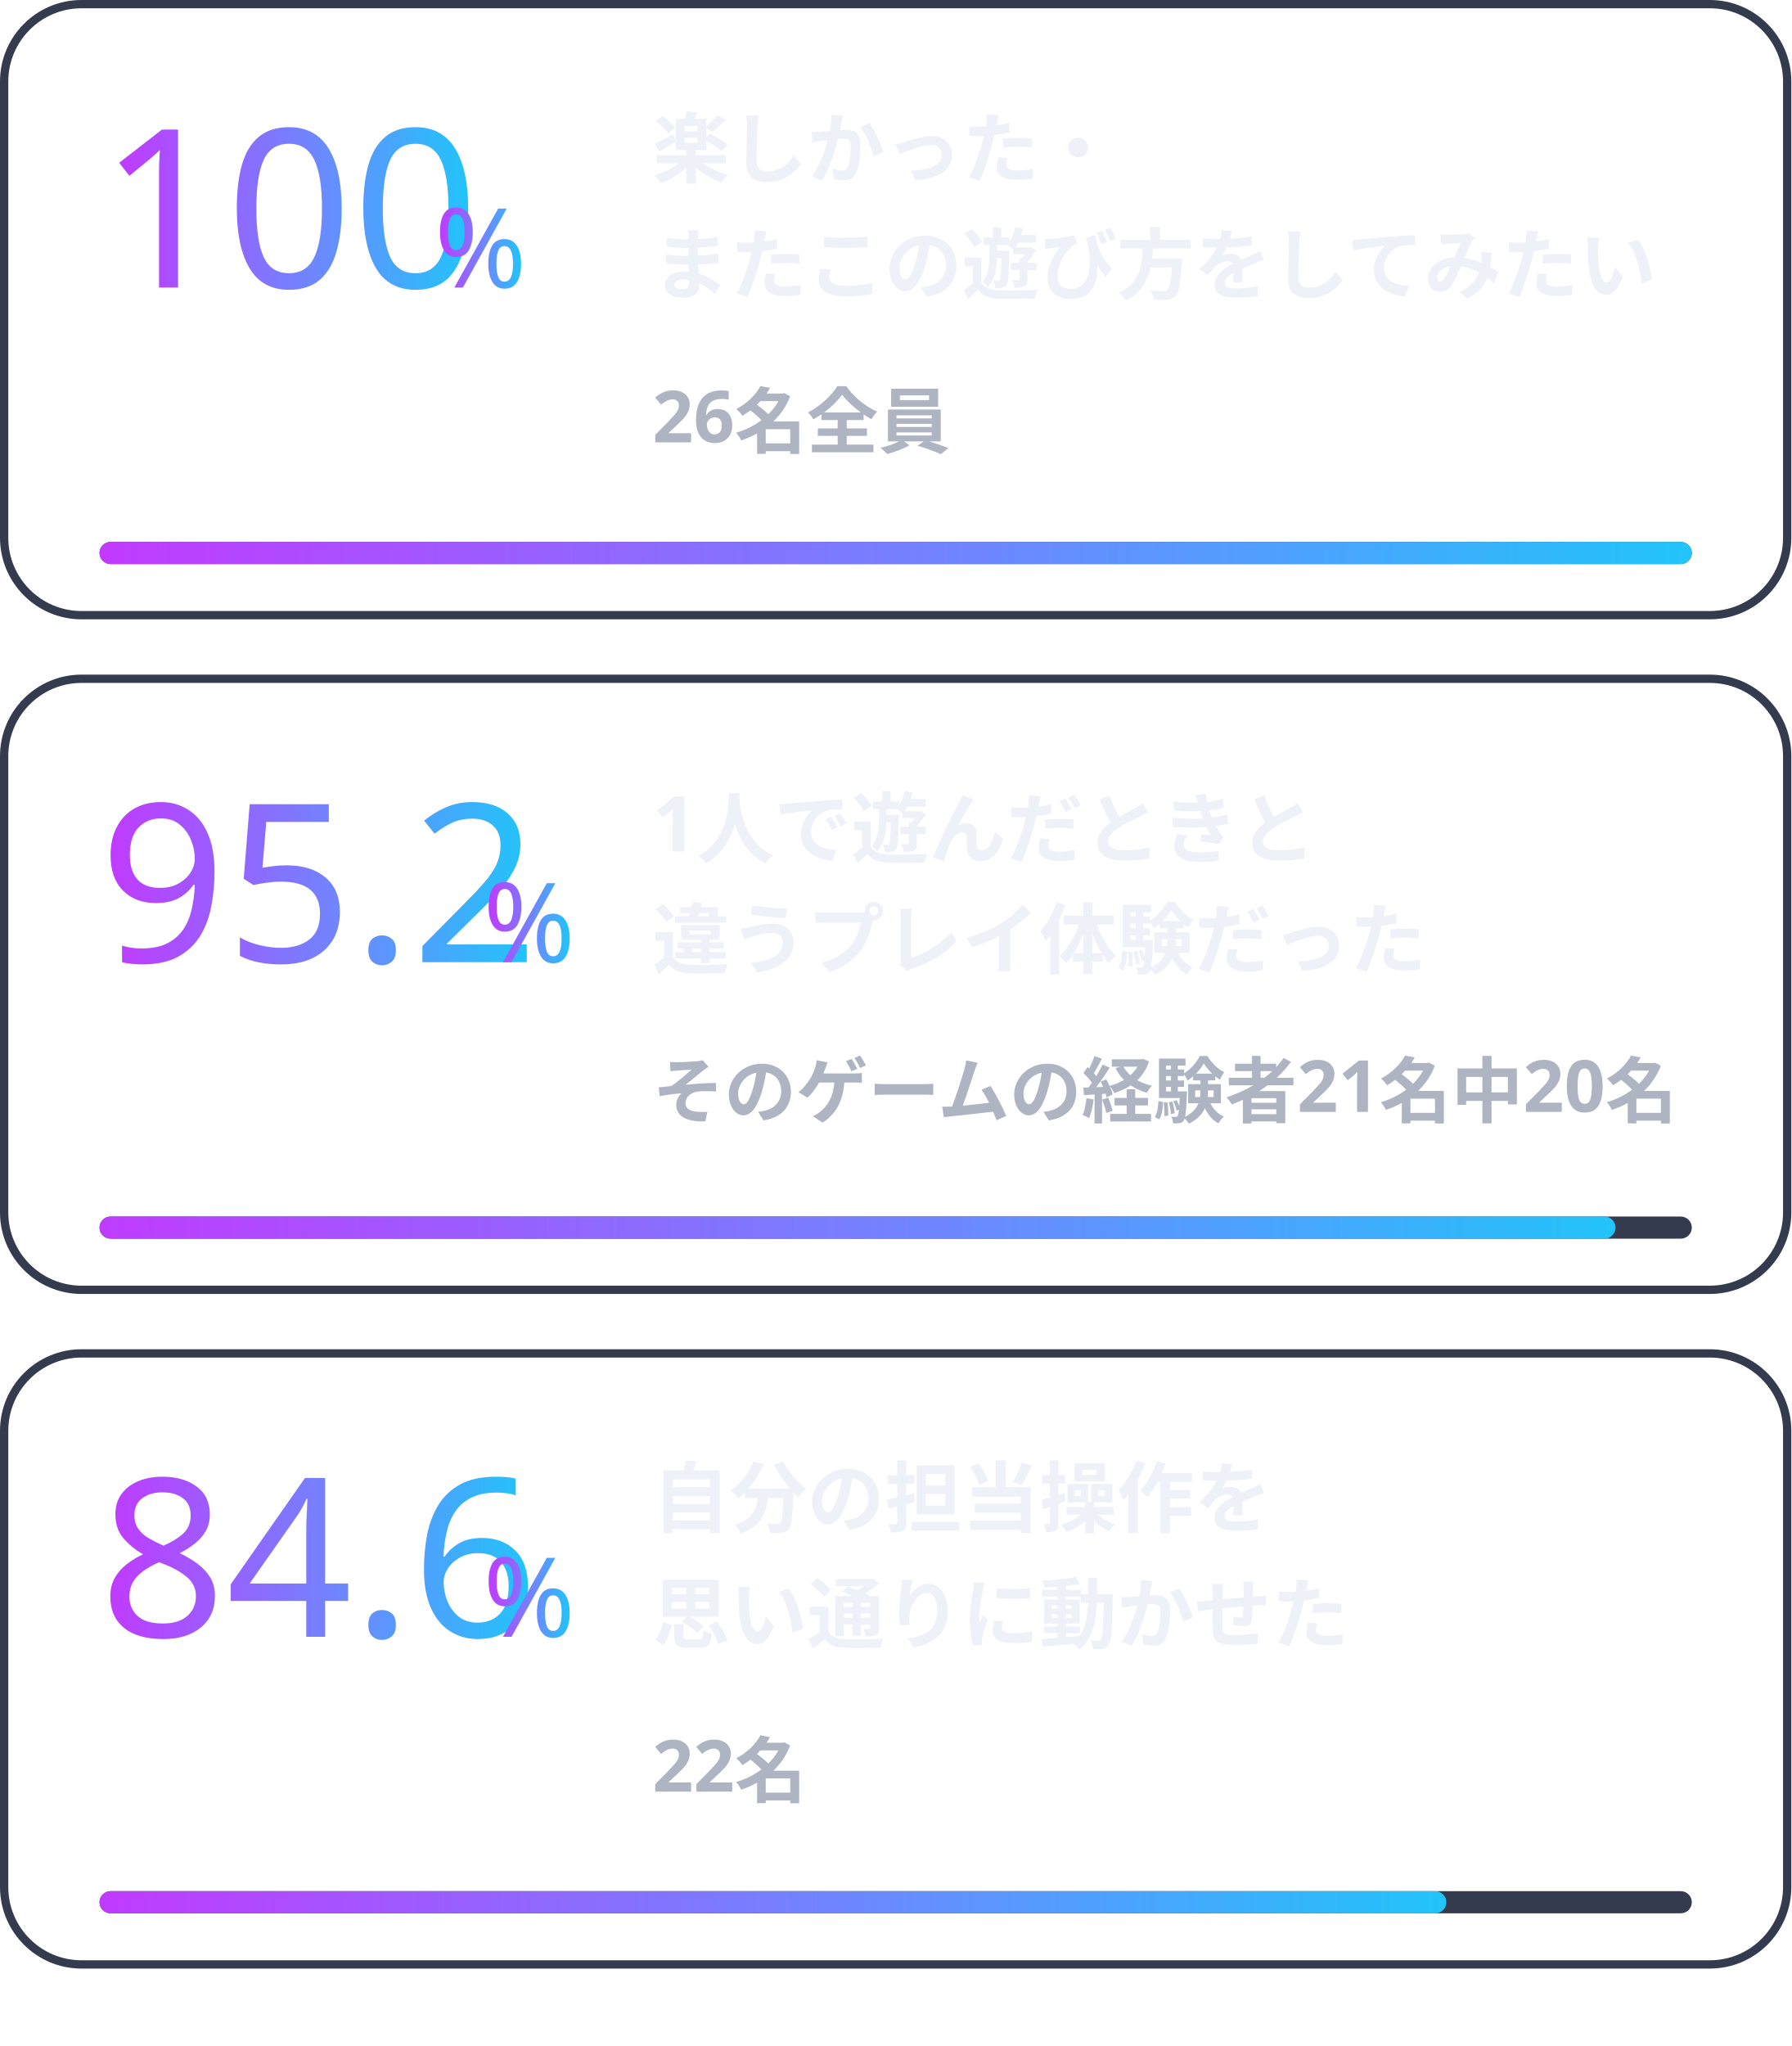
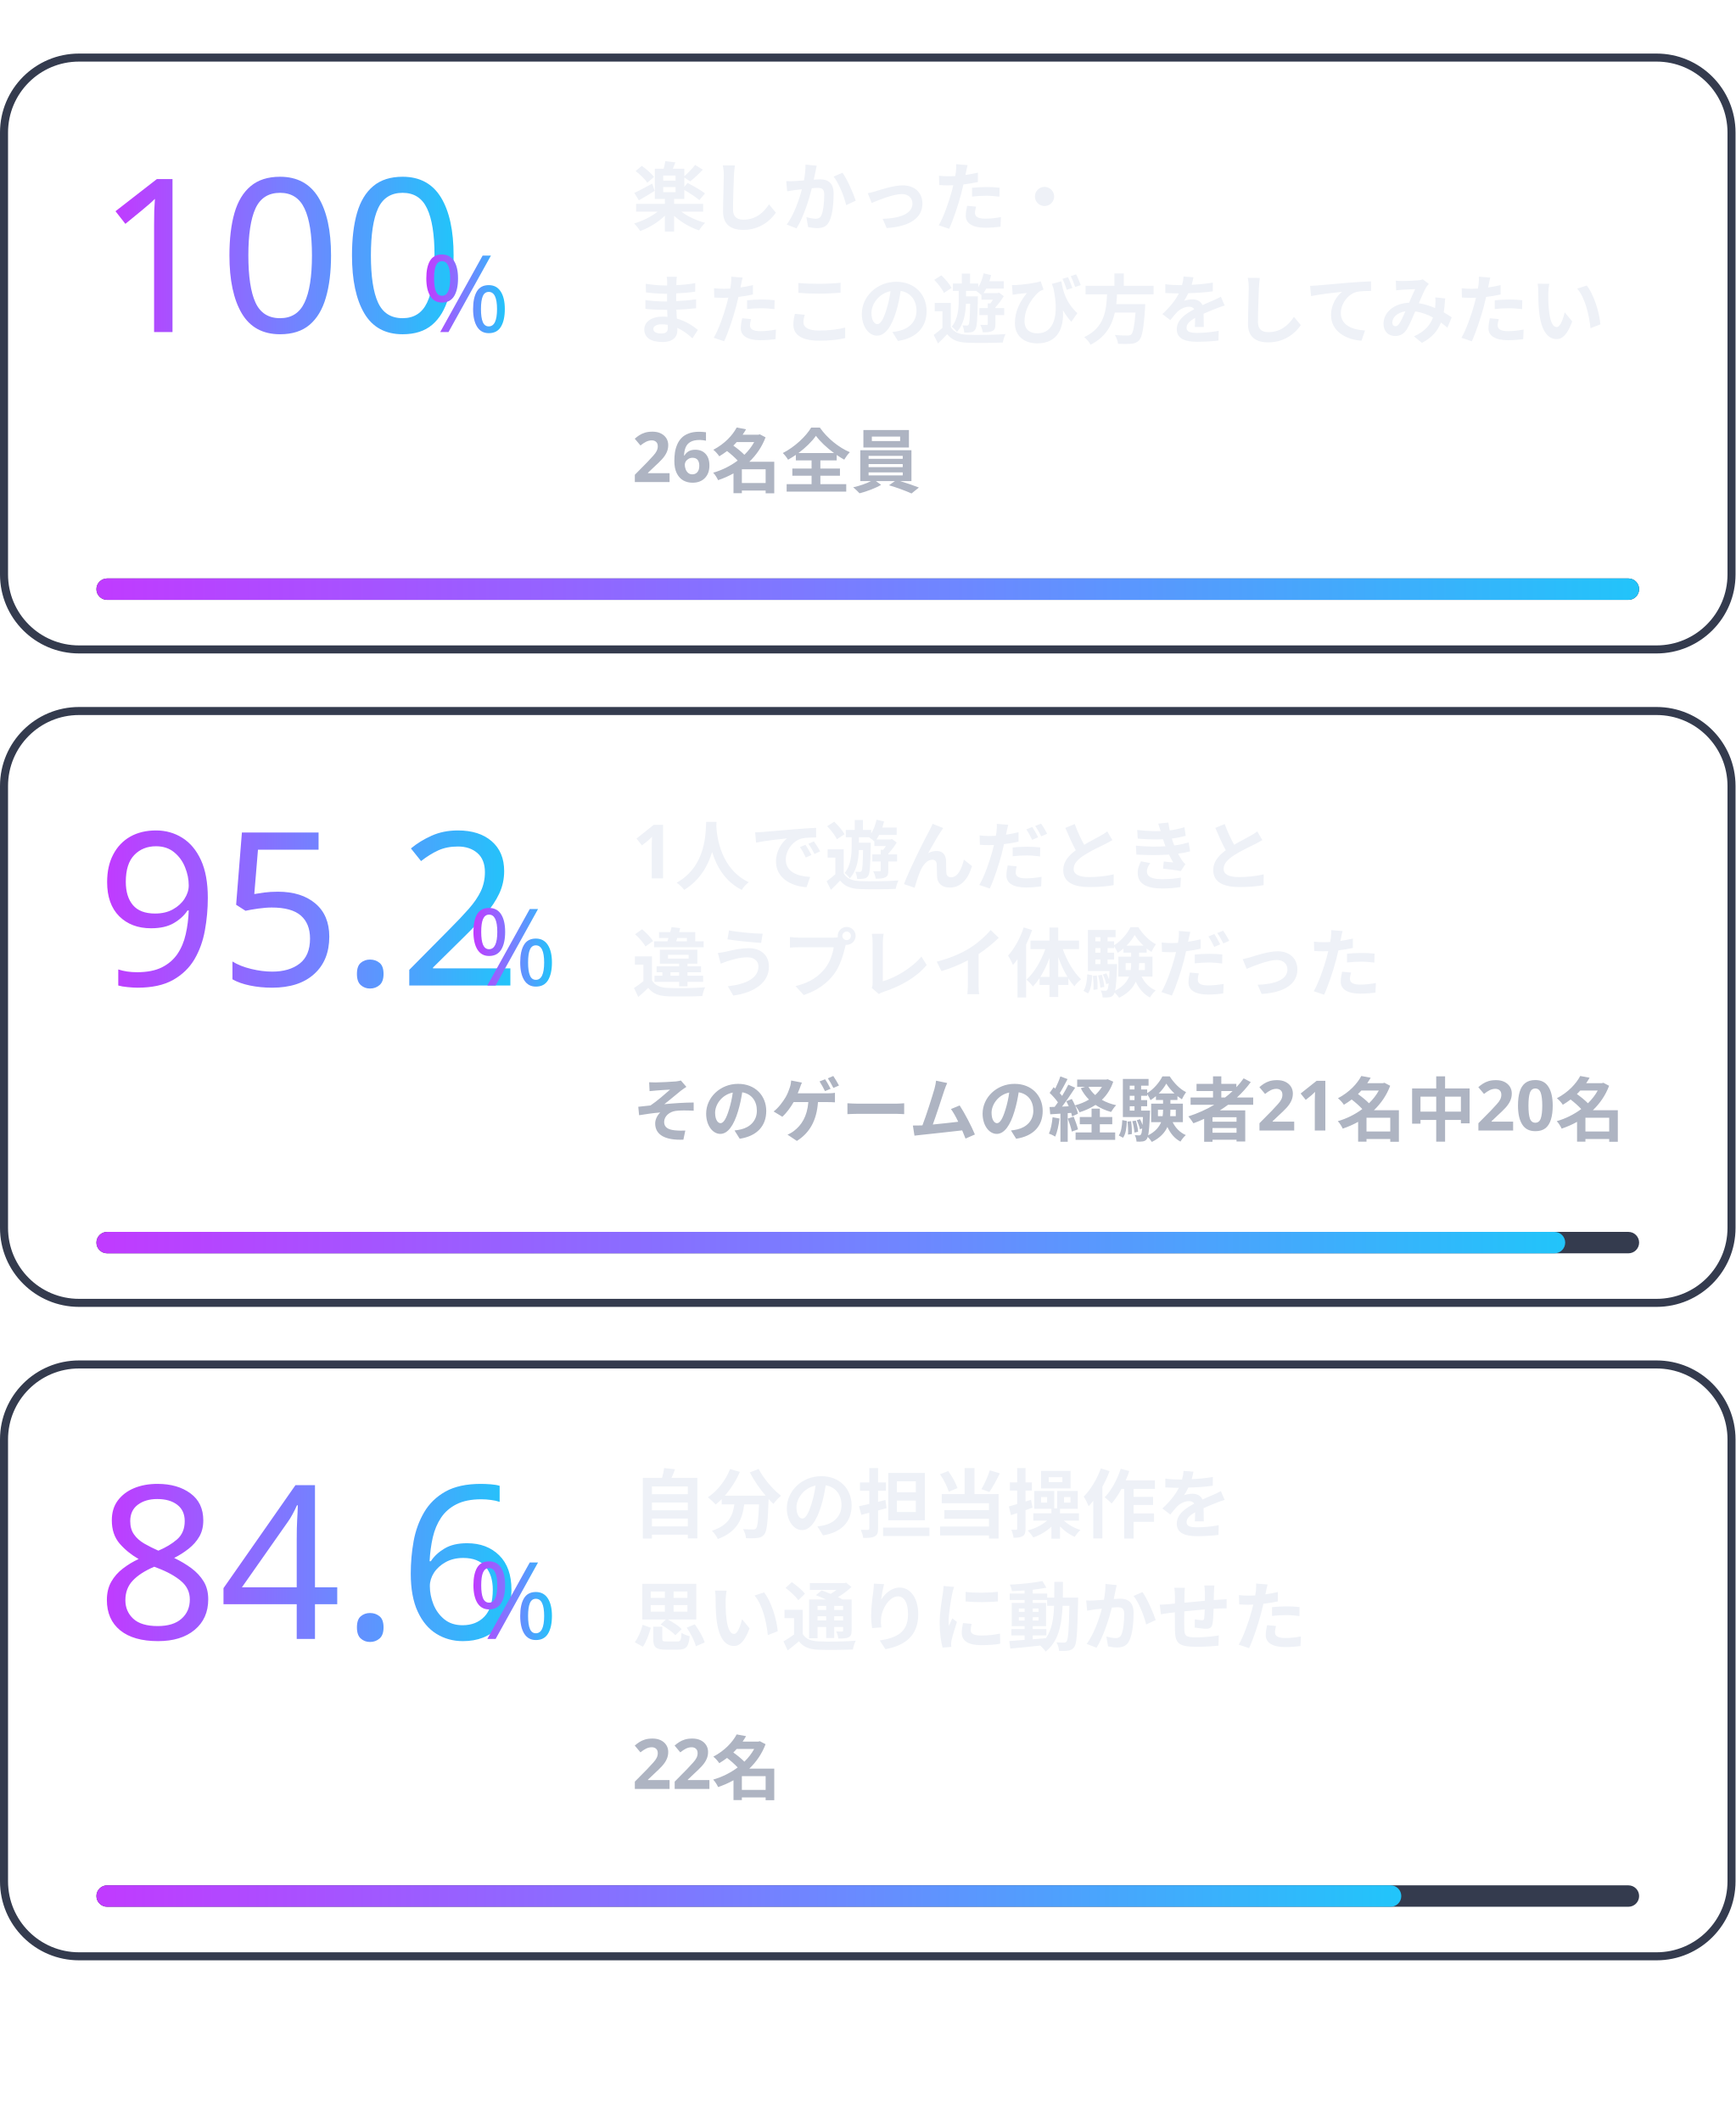
- <svg xmlns="http://www.w3.org/2000/svg" viewBox="0 0 324 370" width="324" height="370" role="img">
+ <svg xmlns="http://www.w3.org/2000/svg" viewBox="0 0 324 396" width="324" height="396" role="img">
  <defs>
    <filter id="glow" x="-30%" y="-30%" width="160%" height="160%">
      <feGaussianBlur stdDeviation="1.6" result="b" />
      <feMerge>
        <feMergeNode in="b" />
        <feMergeNode in="SourceGraphic" />
      </feMerge>
    </filter>
    <linearGradient id="brand" x1="0" y1="0" x2="1" y2="0">
      <stop offset="0" stop-color="#C03BFF" />
      <stop offset=".55" stop-color="#6F86FF" />
      <stop offset="1" stop-color="#22C4FA" />
    </linearGradient>
    <linearGradient id="bg" x1="0" y1="0" x2="1" y2="1">
      <stop offset="0" stop-color="#141827" />
      <stop offset="1" stop-color="#231B35" />
    </linearGradient>
    <style>
.jp{font-family:'Hiragino Sans','Hiragino Kaku Gothic ProN','Yu Gothic UI','Yu Gothic','Meiryo','Noto Sans JP','Noto Sans CJK JP',sans-serif}
.disp{font-family:Impact,Haettenschweiler,'Anton','Arial Narrow Bold','Arial Black',sans-serif}
.gh{font-family:-apple-system,BlinkMacSystemFont,'Segoe UI','Noto Sans',Helvetica,Arial,sans-serif}
.rnd{font-family:RcRounded,'Hiragino Maru Gothic ProN','Yu Gothic UI','Noto Sans JP',sans-serif}
.hand{font-family:RcHand,'Hiragino Maru Gothic ProN','Yu Gothic UI','Noto Sans JP',sans-serif}
.mono{font-family:ui-monospace,SFMono-Regular,'Cascadia Mono',Consolas,'Liberation Mono',monospace}

@keyframes bob{0%,100%{transform:translateY(0)}50%{transform:translateY(-5px)}}
@keyframes blink{0%,90%,100%{transform:scaleY(1)}94%{transform:scaleY(.12)}}
@keyframes flow{to{stroke-dashoffset:-28}}
@keyframes pulse{0%,100%{opacity:.55}50%{opacity:1}}
.bob{animation:bob 2.6s ease-in-out infinite}
.eyes{transform-box:fill-box;transform-origin:center;animation:blink 4.8s infinite}
.flow{stroke-dasharray:6 8;animation:flow 1.1s linear infinite}
.pulse{animation:pulse 2.4s ease-in-out infinite}
@media (prefers-reduced-motion:reduce){.bob,.eyes,.flow,.pulse{animation:none}}
</style>
  </defs>
-   <rect x="0.75" y="0.75" width="322.5" height="110.5" rx="14" fill="none" stroke="#343B4E" stroke-width="1.5" />
-   <g transform="translate(0 0)">
-     <text x="18" y="52" class="disp" font-size="40" font-weight="400" fill="url(#brand)" text-anchor="start">100</text>
-     <text x="78.6" y="52" class="disp" font-size="20.0" font-weight="400" fill="url(#brand)" text-anchor="start">%</text>
-     <text x="118" y="32" class="gh" font-size="14" font-weight="700" fill="#EEF1F7" text-anchor="start">楽しかった・</text>
-     <text x="118" y="53" class="gh" font-size="14" font-weight="700" fill="#EEF1F7" text-anchor="start">またこの遊び方をしてみたい</text>
-     <text x="118" y="80" class="gh" font-size="13" font-weight="600" fill="#AEB4C2" text-anchor="start">26名全員</text>
-     <rect x="18" y="98" width="288" height="4" rx="2.0" fill="#343B4E" />
-     <rect x="18" y="98" width="288.0" height="4" rx="2.0" fill="url(#brand)" />
-   </g>
-   <rect x="0.75" y="122.75" width="322.5" height="110.5" rx="14" fill="none" stroke="#343B4E" stroke-width="1.5" />
-   <g transform="translate(0 122)">
-     <text x="18" y="52" class="disp" font-size="40" font-weight="400" fill="url(#brand)" text-anchor="start">95.2</text>
-     <text x="87.4" y="52" class="disp" font-size="20.0" font-weight="400" fill="url(#brand)" text-anchor="start">%</text>
-     <text x="118" y="32" class="gh" font-size="14" font-weight="700" fill="#EEF1F7" text-anchor="start">1人で遊んだときと</text>
-     <text x="118" y="53" class="gh" font-size="14" font-weight="700" fill="#EEF1F7" text-anchor="start">違うプレイ体験だった</text>
-     <text x="118" y="80" class="gh" font-size="13" font-weight="600" fill="#AEB4C2" text-anchor="start">そのゲームの経験者21名中20名</text>
-     <rect x="18" y="98" width="288" height="4" rx="2.0" fill="#343B4E" />
-     <rect x="18" y="98" width="274.2" height="4" rx="2.0" fill="url(#brand)" />
-   </g>
-   <rect x="0.75" y="244.75" width="322.5" height="110.5" rx="14" fill="none" stroke="#343B4E" stroke-width="1.5" />
-   <g transform="translate(0 244)">
-     <text x="18" y="52" class="disp" font-size="40" font-weight="400" fill="url(#brand)" text-anchor="start">84.6</text>
-     <text x="87.4" y="52" class="disp" font-size="20.0" font-weight="400" fill="url(#brand)" text-anchor="start">%</text>
-     <text x="118" y="32" class="gh" font-size="14" font-weight="700" fill="#EEF1F7" text-anchor="start">自分の担当操作を</text>
-     <text x="118" y="53" class="gh" font-size="14" font-weight="700" fill="#EEF1F7" text-anchor="start">思い通りに動かせた</text>
-     <text x="118" y="80" class="gh" font-size="13" font-weight="600" fill="#AEB4C2" text-anchor="start">22名</text>
-     <rect x="18" y="98" width="288" height="4" rx="2.0" fill="#343B4E" />
-     <rect x="18" y="98" width="243.6" height="4" rx="2.0" fill="url(#brand)" />
+   <g transform="translate(0 10)">
+     <rect x="0.75" y="0.75" width="322.5" height="110.5" rx="14" fill="none" stroke="#343B4E" stroke-width="1.5" />
+     <g transform="translate(0 0)">
+       <text x="18" y="52" class="disp" font-size="40" font-weight="400" fill="url(#brand)" text-anchor="start">100</text>
+       <text x="78.6" y="52" class="disp" font-size="20.0" font-weight="400" fill="url(#brand)" text-anchor="start">%</text>
+       <text x="118" y="32" class="gh" font-size="14" font-weight="700" fill="#EEF1F7" text-anchor="start">楽しかった・</text>
+       <text x="118" y="53" class="gh" font-size="14" font-weight="700" fill="#EEF1F7" text-anchor="start">またこの遊び方をしてみたい</text>
+       <text x="118" y="80" class="gh" font-size="13" font-weight="600" fill="#AEB4C2" text-anchor="start">26名全員</text>
+       <rect x="18" y="98" width="288" height="4" rx="2.0" fill="#343B4E" />
+       <rect x="18" y="98" width="288.0" height="4" rx="2.0" fill="url(#brand)" />
+     </g>
+     <rect x="0.75" y="122.75" width="322.5" height="110.5" rx="14" fill="none" stroke="#343B4E" stroke-width="1.5" />
+     <g transform="translate(0 122)">
+       <text x="18" y="52" class="disp" font-size="40" font-weight="400" fill="url(#brand)" text-anchor="start">95.2</text>
+       <text x="87.4" y="52" class="disp" font-size="20.0" font-weight="400" fill="url(#brand)" text-anchor="start">%</text>
+       <text x="118" y="32" class="gh" font-size="14" font-weight="700" fill="#EEF1F7" text-anchor="start">1人で遊んだときと</text>
+       <text x="118" y="53" class="gh" font-size="14" font-weight="700" fill="#EEF1F7" text-anchor="start">違うプレイ体験だった</text>
+       <text x="118" y="80" class="gh" font-size="13" font-weight="600" fill="#AEB4C2" text-anchor="start">そのゲームの経験者21名中20名</text>
+       <rect x="18" y="98" width="288" height="4" rx="2.0" fill="#343B4E" />
+       <rect x="18" y="98" width="274.2" height="4" rx="2.0" fill="url(#brand)" />
+     </g>
+     <rect x="0.75" y="244.75" width="322.5" height="110.5" rx="14" fill="none" stroke="#343B4E" stroke-width="1.5" />
+     <g transform="translate(0 244)">
+       <text x="18" y="52" class="disp" font-size="40" font-weight="400" fill="url(#brand)" text-anchor="start">84.6</text>
+       <text x="87.4" y="52" class="disp" font-size="20.0" font-weight="400" fill="url(#brand)" text-anchor="start">%</text>
+       <text x="118" y="32" class="gh" font-size="14" font-weight="700" fill="#EEF1F7" text-anchor="start">自分の担当操作を</text>
+       <text x="118" y="53" class="gh" font-size="14" font-weight="700" fill="#EEF1F7" text-anchor="start">思い通りに動かせた</text>
+       <text x="118" y="80" class="gh" font-size="13" font-weight="600" fill="#AEB4C2" text-anchor="start">22名</text>
+       <rect x="18" y="98" width="288" height="4" rx="2.0" fill="#343B4E" />
+       <rect x="18" y="98" width="243.6" height="4" rx="2.0" fill="url(#brand)" />
+     </g>
  </g>
</svg>
